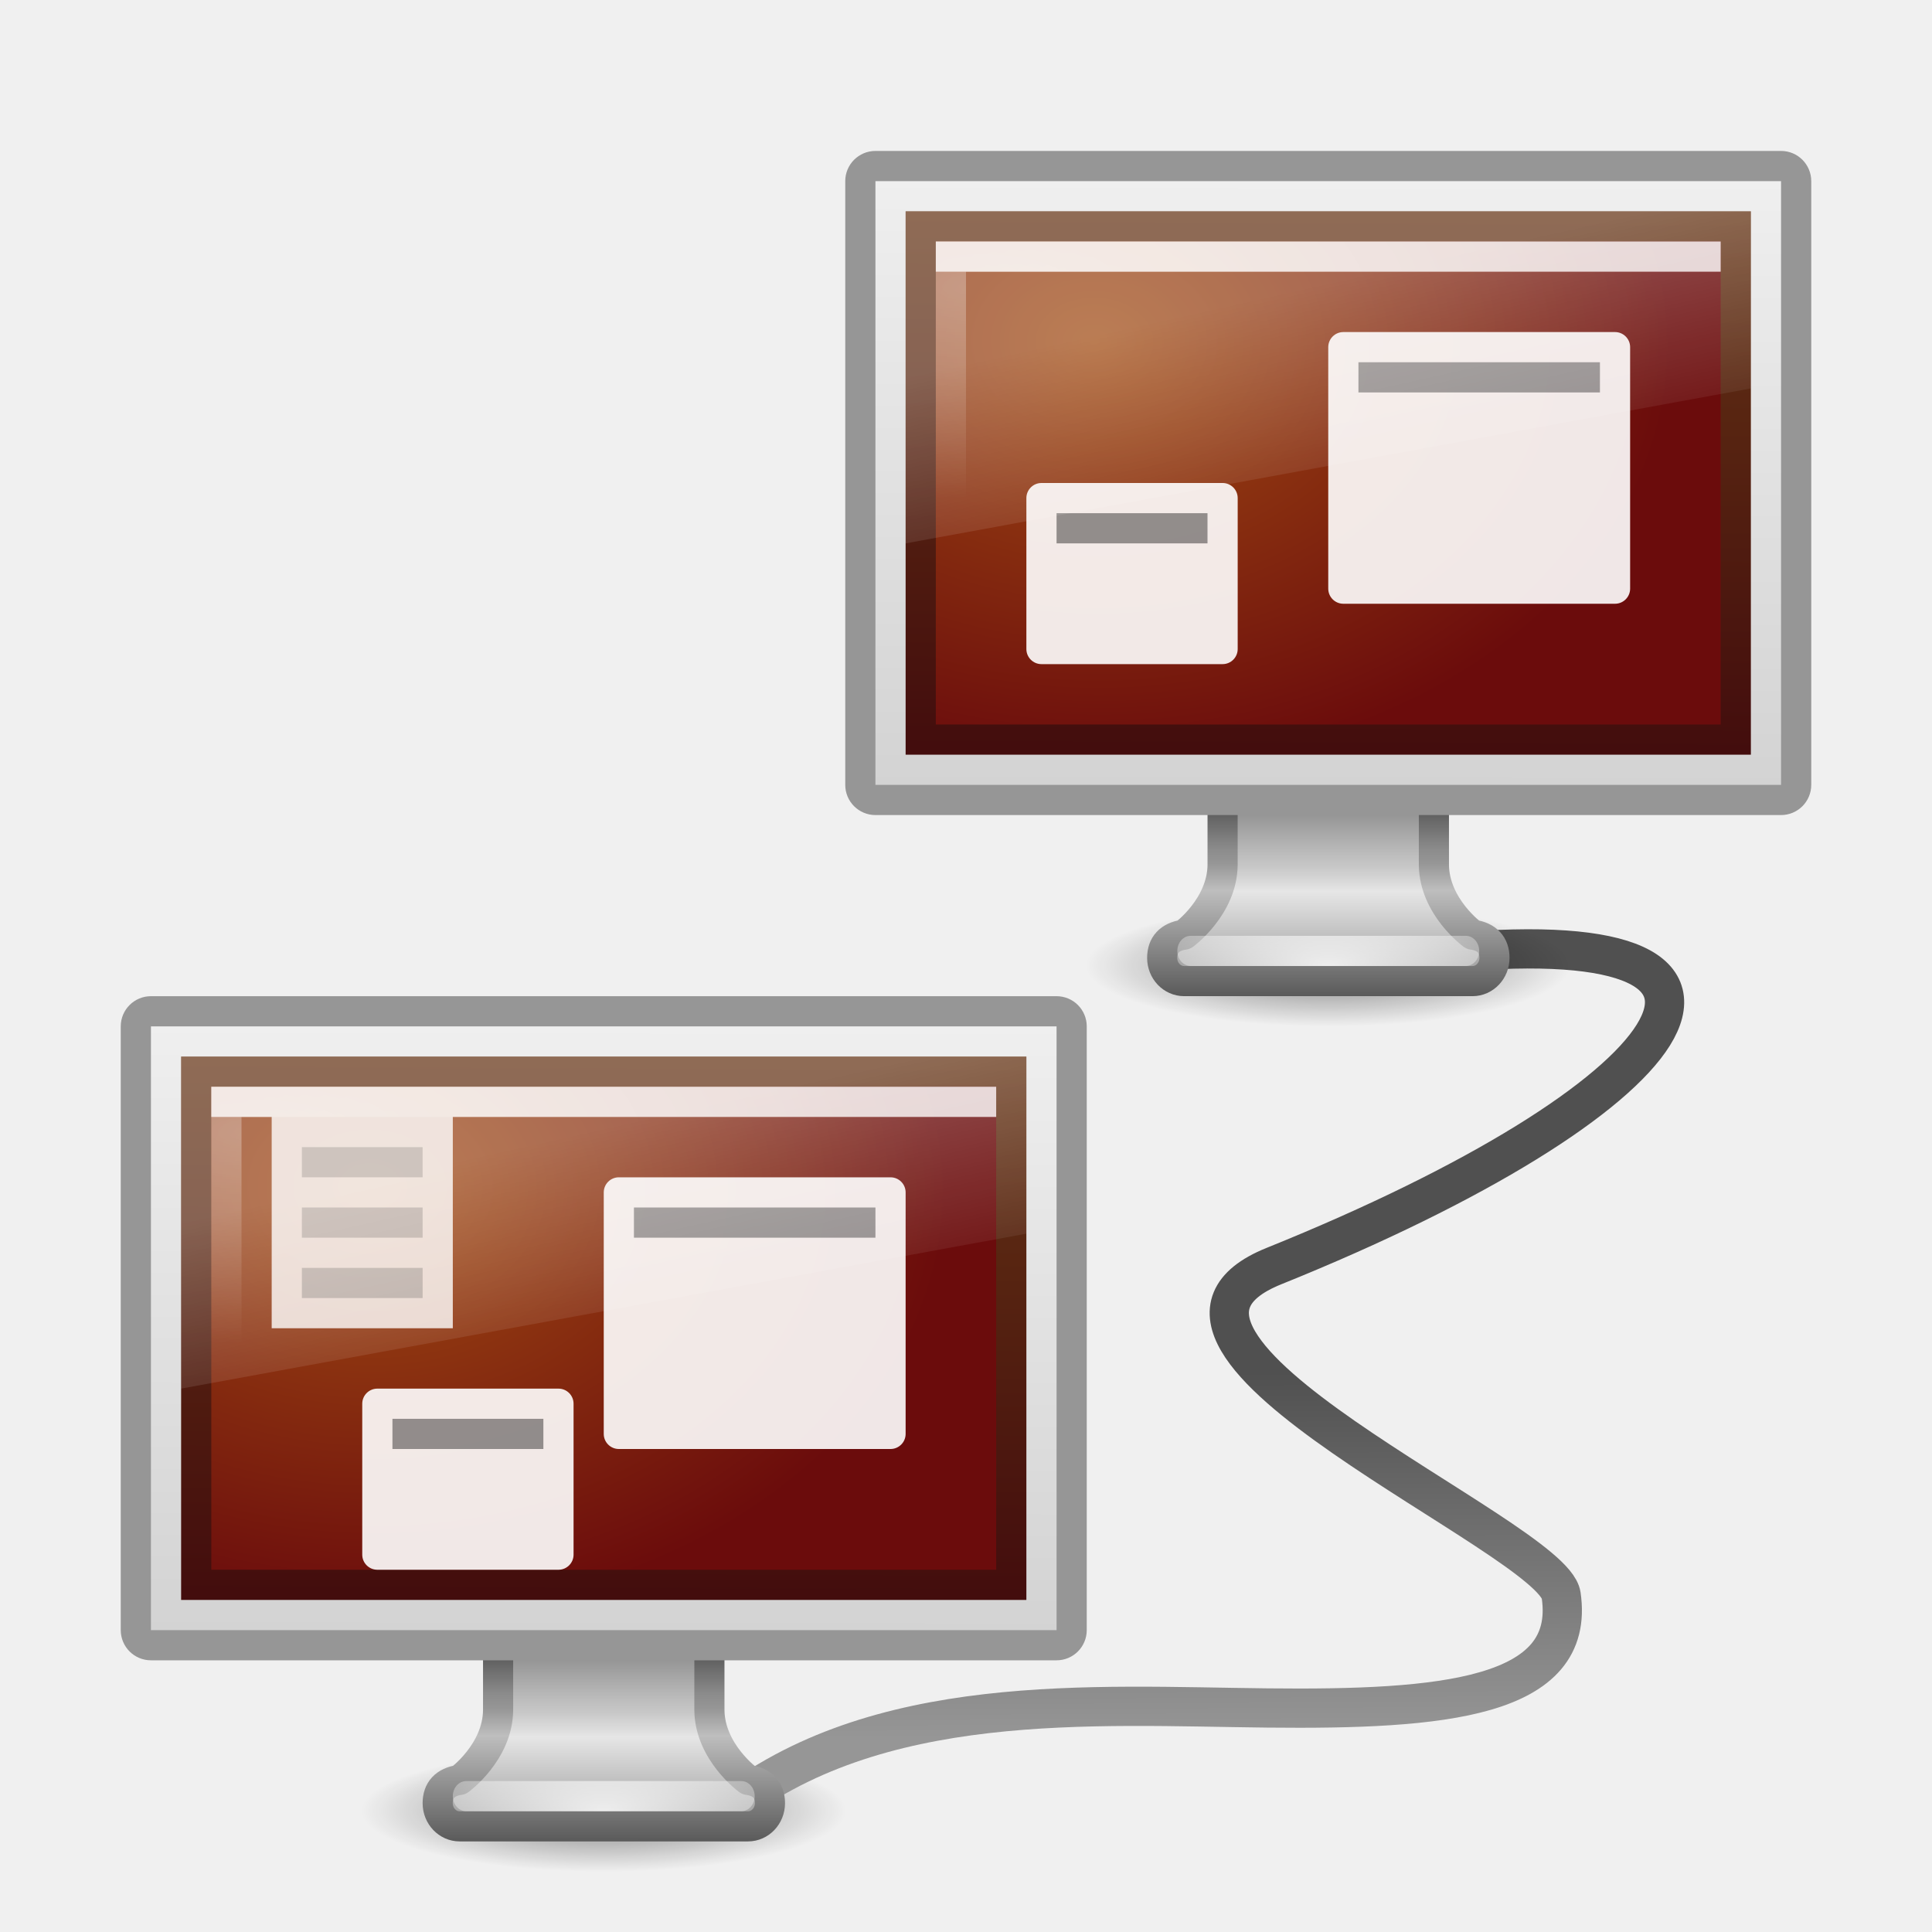
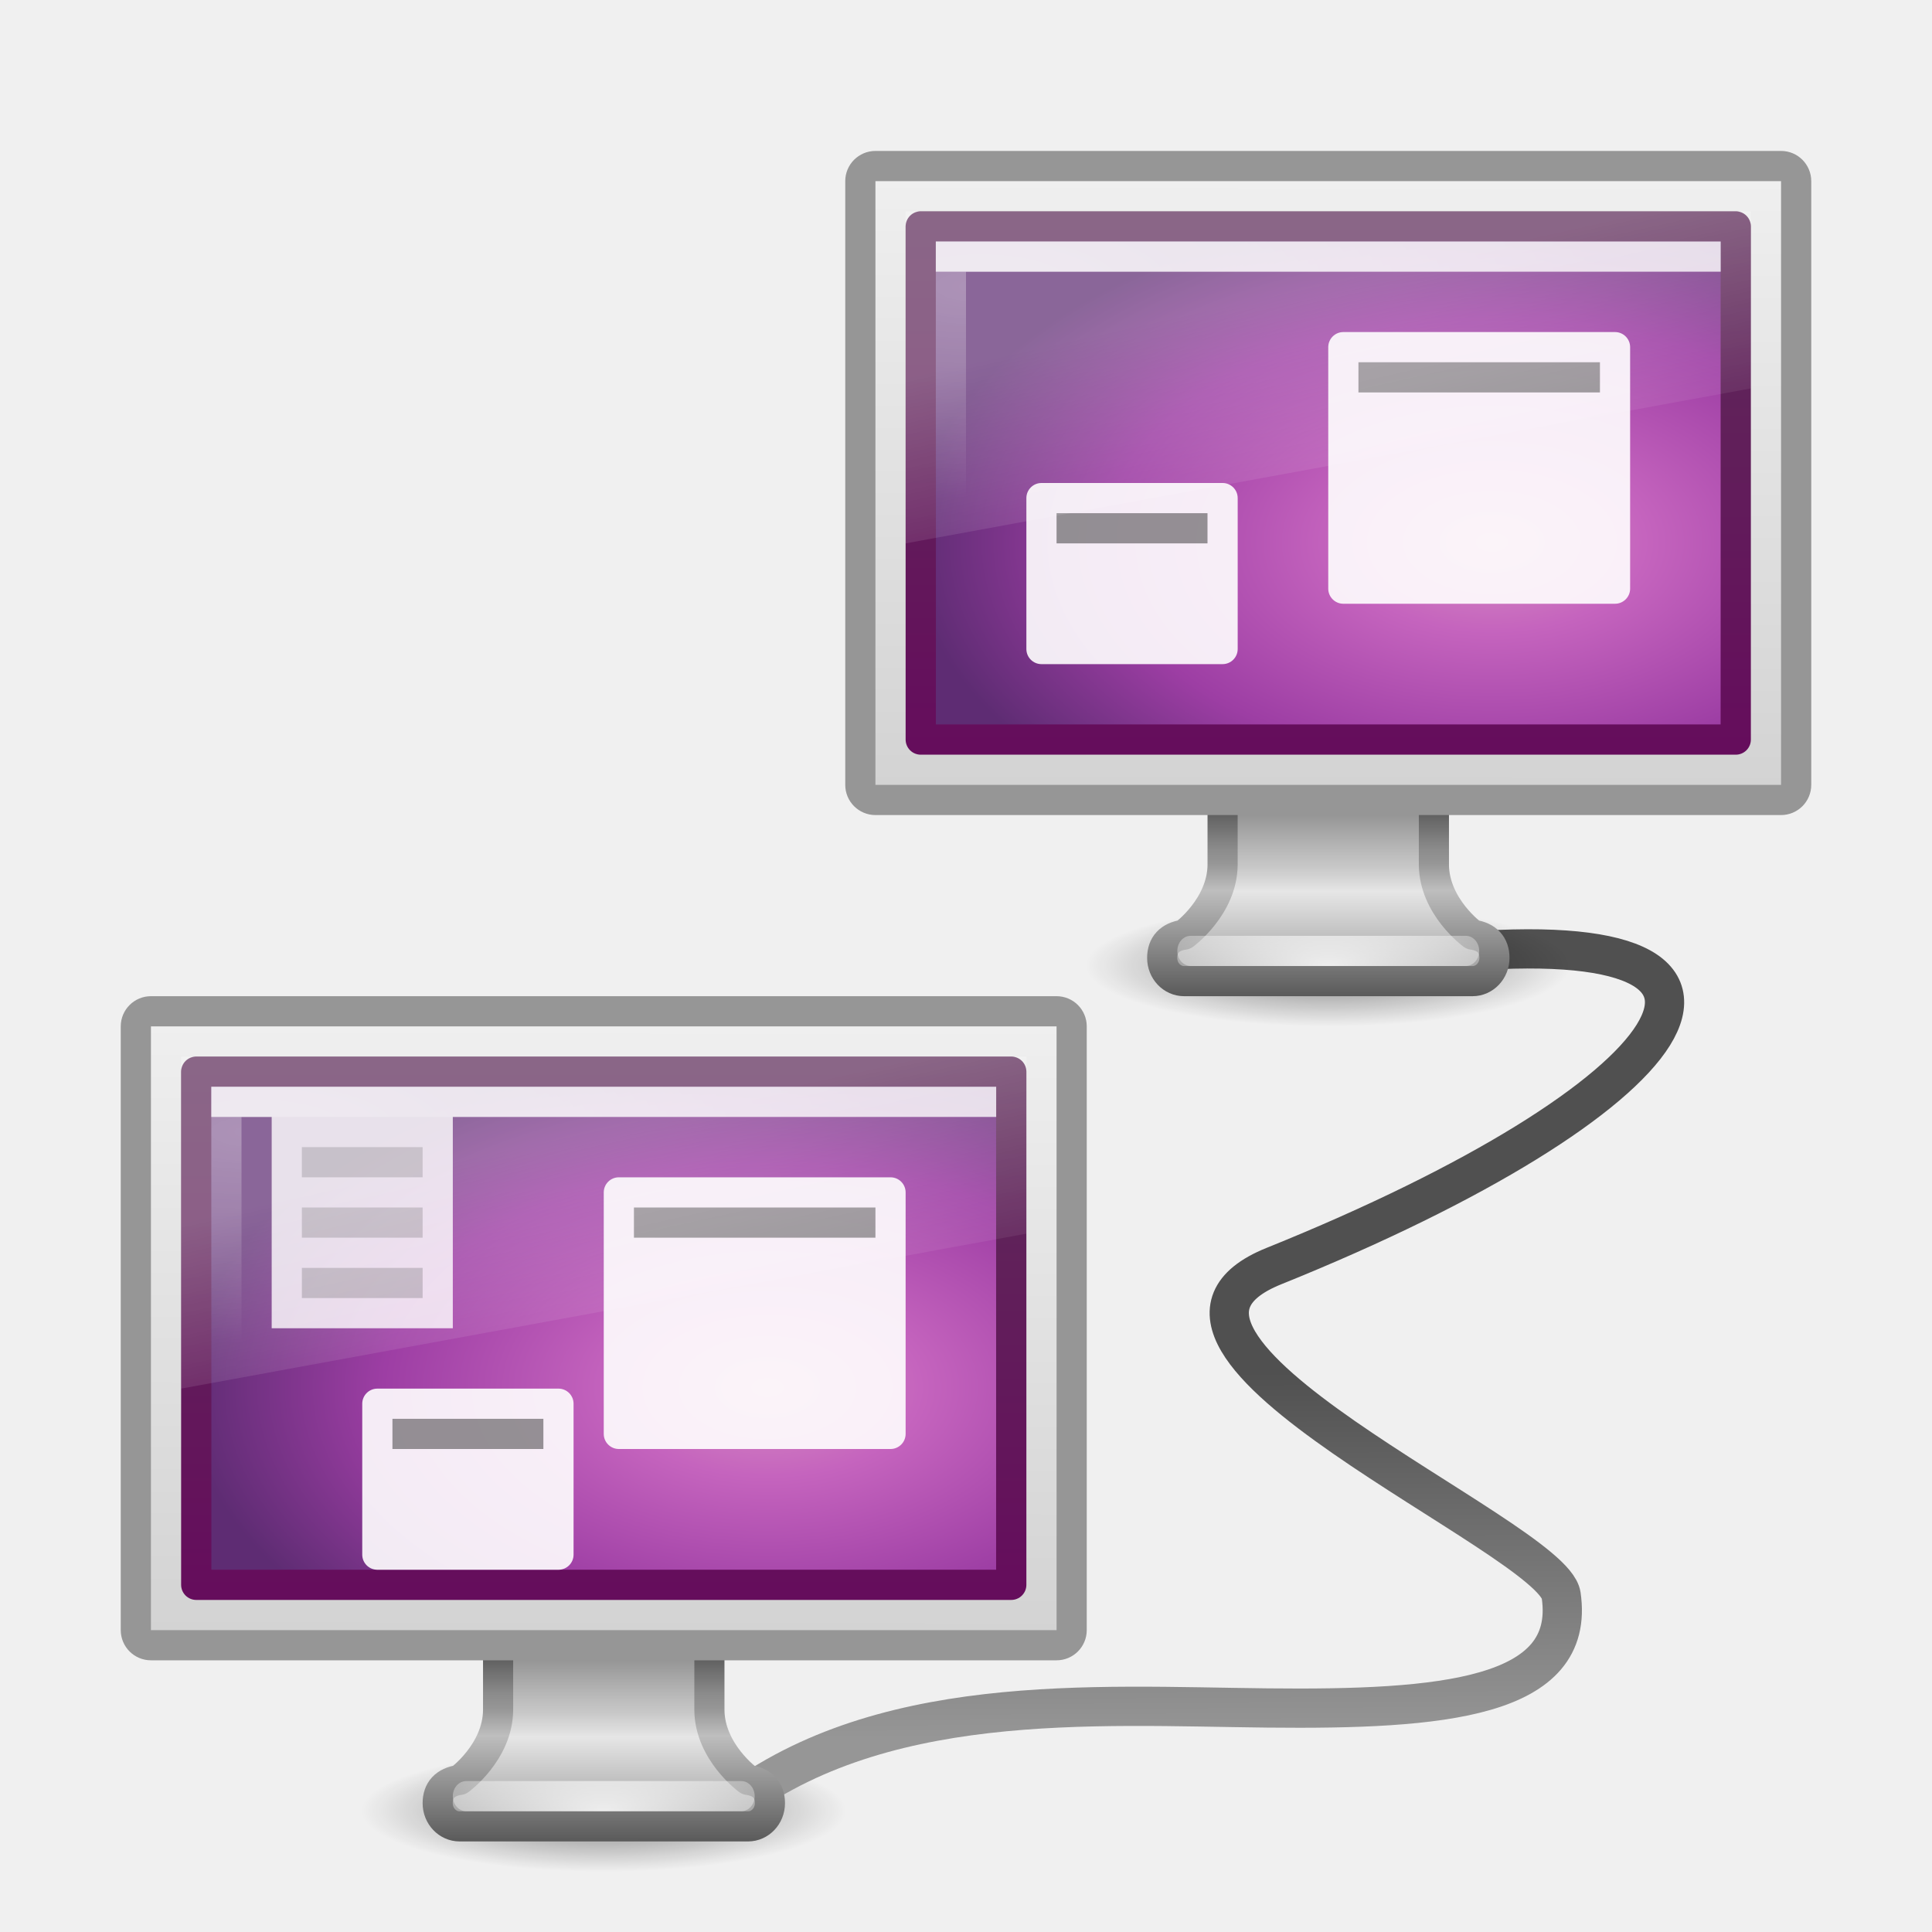
<svg xmlns="http://www.w3.org/2000/svg" xmlns:xlink="http://www.w3.org/1999/xlink" version="1.1" width="64" height="64" id="svg7324">
  <defs id="defs7326">
    <linearGradient id="linearGradient3696">
      <stop id="stop3698" style="stop-color:#969696;stop-opacity:1" offset="0" />
      <stop id="stop3700" style="stop-color:#505050;stop-opacity:1" offset="1" />
    </linearGradient>
    <linearGradient id="linearGradient4922">
      <stop id="stop4924" style="stop-color:#787878;stop-opacity:1" offset="0" />
      <stop id="stop4926" style="stop-color:#bebebe;stop-opacity:1" offset="0.336" />
      <stop id="stop4928" style="stop-color:#c8c8c8;stop-opacity:1" offset="0.392" />
      <stop id="stop4930" style="stop-color:#e6e6e6;stop-opacity:1" offset="0.505" />
      <stop id="stop4932" style="stop-color:#8c8c8c;stop-opacity:1" offset="1" />
    </linearGradient>
    <linearGradient id="linearGradient4910">
      <stop id="stop4912" style="stop-color:#3c3c3c;stop-opacity:1" offset="0" />
      <stop id="stop4914" style="stop-color:#8c8c8c;stop-opacity:1" offset="0.306" />
      <stop id="stop4916" style="stop-color:#969696;stop-opacity:1" offset="0.371" />
      <stop id="stop4918" style="stop-color:#bebebe;stop-opacity:1" offset="0.499" />
      <stop id="stop4920" style="stop-color:#5a5a5a;stop-opacity:1" offset="1" />
    </linearGradient>
    <linearGradient id="linearGradient6602">
      <stop id="stop6604" style="stop-color:white;stop-opacity:1" offset="0" />
      <stop id="stop6606" style="stop-color:white;stop-opacity:0" offset="1" />
    </linearGradient>
    <linearGradient id="linearGradient6592">
      <stop id="stop6594" style="stop-color:white;stop-opacity:0.275" offset="0" />
      <stop id="stop6596" style="stop-color:white;stop-opacity:0" offset="1" />
    </linearGradient>
    <linearGradient id="linearGradient6560">
      <stop id="stop6562" style="stop-color:#a14c13;stop-opacity:1" offset="0" />
      <stop id="stop6564" style="stop-color:#6b0c0c;stop-opacity:1" offset="1" />
    </linearGradient>
    <linearGradient id="linearGradient6568">
      <stop id="stop6570" style="stop-color:#430d0d;stop-opacity:1" offset="0" />
      <stop id="stop6572" style="stop-color:#643314;stop-opacity:1" offset="1" />
    </linearGradient>
    <linearGradient id="linearGradient6544">
      <stop id="stop6546" style="stop-color:#f0f0f0;stop-opacity:1" offset="0" />
      <stop id="stop6548" style="stop-color:#d2d2d2;stop-opacity:1" offset="1" />
    </linearGradient>
    <linearGradient id="linearGradient10691">
      <stop id="stop10693" style="stop-color:black;stop-opacity:1" offset="0" />
      <stop id="stop10695" style="stop-color:black;stop-opacity:0" offset="1" />
    </linearGradient>
-     <linearGradient x1="12.938" y1="8.438" x2="15.25" y2="19.812" id="linearGradient3788" xlink:href="#linearGradient6592" gradientUnits="userSpaceOnUse" gradientTransform="matrix(0.6666667,0,0,0.7333332,4,16.8)" />
-     <radialGradient cx="5.969" cy="-0.646" r="20" fx="5.969" fy="-0.646" id="radialGradient3796" xlink:href="#linearGradient6602" gradientUnits="userSpaceOnUse" gradientTransform="matrix(1.014969,-0.00526693,0.00175944,0.3509526,2.384527,21.74447)" />
-     <radialGradient cx="12.244" cy="4.863" r="21" fx="12.244" fy="4.863" id="radialGradient3799" xlink:href="#linearGradient6560" gradientUnits="userSpaceOnUse" gradientTransform="matrix(0.910776,0.01213745,-0.00848002,0.6784822,1.147858,19.86376)" />
-     <linearGradient x1="24.875" y1="29" x2="25" y2="3" id="linearGradient3801" xlink:href="#linearGradient6568" gradientUnits="userSpaceOnUse" gradientTransform="matrix(0.6585365,0,0,0.6799998,4.195125,17.12)" />
-     <linearGradient x1="20.147" y1="-0" x2="20.104" y2="31.983" id="linearGradient3804" xlink:href="#linearGradient6544" gradientUnits="userSpaceOnUse" gradientTransform="matrix(0.6606488,0,0,0.6781293,4.144247,17.1501)" />
-     <radialGradient cx="24" cy="38.641" r="8" fx="24" fy="38.641" id="radialGradient3807" xlink:href="#linearGradient6602" gradientUnits="userSpaceOnUse" gradientTransform="matrix(1.142901,-3.1440305e-8,0,0.4381497,-7.429627,27.0694)" />
-     <linearGradient x1="321.578" y1="86.05" x2="321.578" y2="95.149" id="linearGradient3810" xlink:href="#linearGradient4922" gradientUnits="userSpaceOnUse" gradientTransform="matrix(0.6450273,0,0,0.7693417,-186.4267,-28.20192)" />
-     <linearGradient x1="22.452" y1="30.05" x2="22.452" y2="39.15" id="linearGradient3812" xlink:href="#linearGradient4910" gradientUnits="userSpaceOnUse" gradientTransform="matrix(0.647352,0,0,0.7692311,4.465743,14.8849)" />
-     <radialGradient cx="6.703" cy="73.616" r="7.228" fx="6.703" fy="73.616" id="radialGradient3853" xlink:href="#linearGradient10691" gradientUnits="userSpaceOnUse" gradientTransform="matrix(1.109771,0,0,0.278775,12.56152,23.46268)" />
-     <linearGradient x1="46.224" y1="41.508" x2="46.164" y2="29.439" id="linearGradient3702" xlink:href="#linearGradient3696" gradientUnits="userSpaceOnUse" />
-     <radialGradient cx="6.703" cy="73.616" r="7.228" fx="6.703" fy="73.616" id="radialGradient2938" xlink:href="#linearGradient10691" gradientUnits="userSpaceOnUse" gradientTransform="matrix(1.109771,0,0,0.278775,36.56152,-4.537319)" />
-     <linearGradient x1="321.578" y1="86.05" x2="321.578" y2="95.149" id="linearGradient2940" xlink:href="#linearGradient4922" gradientUnits="userSpaceOnUse" gradientTransform="matrix(0.6450273,0,0,0.7693417,-162.4267,-56.20192)" />
-     <linearGradient x1="22.452" y1="30.05" x2="22.452" y2="39.15" id="linearGradient2942" xlink:href="#linearGradient4910" gradientUnits="userSpaceOnUse" gradientTransform="matrix(0.647352,0,0,0.7692311,28.46574,-13.1151)" />
-     <radialGradient cx="24" cy="38.641" r="8" fx="24" fy="38.641" id="radialGradient2944" xlink:href="#linearGradient6602" gradientUnits="userSpaceOnUse" gradientTransform="matrix(1.142901,-3.1440305e-8,0,0.4381497,16.57037,-0.930602)" />
-     <linearGradient x1="20.147" y1="-0" x2="20.104" y2="31.983" id="linearGradient2946" xlink:href="#linearGradient6544" gradientUnits="userSpaceOnUse" gradientTransform="matrix(0.6606488,0,0,0.6781293,28.14425,-10.8499)" />
-     <radialGradient cx="12.244" cy="4.863" r="21" fx="12.244" fy="4.863" id="radialGradient2948" xlink:href="#linearGradient6560" gradientUnits="userSpaceOnUse" gradientTransform="matrix(0.910776,0.01213745,-0.00848002,0.6784822,25.14786,-8.13624)" />
-     <linearGradient x1="24.875" y1="29" x2="25" y2="3" id="linearGradient2950" xlink:href="#linearGradient6568" gradientUnits="userSpaceOnUse" gradientTransform="matrix(0.6585365,0,0,0.6799998,28.19513,-10.88)" />
-     <radialGradient cx="5.969" cy="-0.646" r="20" fx="5.969" fy="-0.646" id="radialGradient2952" xlink:href="#linearGradient6602" gradientUnits="userSpaceOnUse" gradientTransform="matrix(1.014969,-0.00526693,0.00175944,0.3509526,26.38453,-6.255535)" />
-     <linearGradient x1="12.938" y1="8.438" x2="15.25" y2="19.812" id="linearGradient2954" xlink:href="#linearGradient6592" gradientUnits="userSpaceOnUse" gradientTransform="matrix(0.6666667,0,0,0.7333332,28,-11.2)" />
+     <linearGradient id="linearGradient3332-412-419-652-471">
+       <stop id="stop2759" style="stop-color:#650d5c;stop-opacity:1" offset="0" />
+       <stop id="stop2761" style="stop-color:#5e2c59;stop-opacity:1;" offset="1" />
+     </linearGradient>
+     <linearGradient id="linearGradient3242-593-605-251-305">
+       <stop id="stop2749" style="stop-color:#d78ec1;stop-opacity:1" offset="0" />
+       <stop id="stop2751" style="stop-color:#c564be;stop-opacity:1" offset="0.262" />
+       <stop id="stop2753" style="stop-color:#9d3ea4;stop-opacity:1" offset="0.661" />
+       <stop id="stop2755" style="stop-color:#5e2c73;stop-opacity:1" offset="1" />
+     </linearGradient>
+     <linearGradient gradientTransform="translate(-295.9789,-40)" gradientUnits="userSpaceOnUse" xlink:href="#linearGradient6602" id="linearGradient5844" y2="89.75" x2="320.5" y1="79.188" x1="317" />
+     <linearGradient gradientTransform="translate(-295.9789,-40)" gradientUnits="userSpaceOnUse" xlink:href="#linearGradient6602" id="linearGradient5842" y2="89.75" x2="320.5" y1="79.188" x1="317" />
+     <linearGradient gradientTransform="translate(-295.9789,-40)" gradientUnits="userSpaceOnUse" xlink:href="#linearGradient6602" id="linearGradient5840" y2="89.75" x2="320.5" y1="79.188" x1="317" />
+     <linearGradient gradientTransform="translate(-295.9789,-40)" gradientUnits="userSpaceOnUse" xlink:href="#linearGradient6602" id="linearGradient5838" y2="89.75" x2="320.5" y1="79.188" x1="317" />
+     <linearGradient gradientTransform="translate(-295.9789,-40)" gradientUnits="userSpaceOnUse" xlink:href="#linearGradient6602" id="linearGradient5836" y2="89.75" x2="320.5" y1="79.188" x1="317" />
+     <linearGradient gradientTransform="translate(-295.9789,-40)" gradientUnits="userSpaceOnUse" xlink:href="#linearGradient6602" id="linearGradient5834" y2="89.75" x2="320.5" y1="79.188" x1="317" />
+     <linearGradient gradientTransform="translate(-295.9789,-40)" gradientUnits="userSpaceOnUse" xlink:href="#linearGradient6602" id="linearGradient5832" y2="89.75" x2="320.5" y1="79.188" x1="317" />
+     <linearGradient gradientTransform="translate(-295.9789,-40)" gradientUnits="userSpaceOnUse" xlink:href="#linearGradient6602" id="linearGradient5830" y2="89.75" x2="320.5" y1="79.188" x1="317" />
+     <linearGradient gradientTransform="translate(-295.9789,-40)" gradientUnits="userSpaceOnUse" xlink:href="#linearGradient6602" id="linearGradient5828" y2="89.75" x2="320.5" y1="79.188" x1="317" />
+     <linearGradient gradientTransform="translate(-295.9789,-40)" gradientUnits="userSpaceOnUse" xlink:href="#linearGradient6602" id="linearGradient5826" y2="89.75" x2="320.5" y1="79.188" x1="317" />
+     <linearGradient gradientTransform="translate(-295.9789,-40)" gradientUnits="userSpaceOnUse" xlink:href="#linearGradient6602" id="linearGradient5824" y2="89.75" x2="320.5" y1="79.188" x1="317" />
+     <linearGradient gradientTransform="translate(-295.9789,-40)" gradientUnits="userSpaceOnUse" xlink:href="#linearGradient6602" id="linearGradient5822" y2="89.75" x2="320.5" y1="79.188" x1="317" />
+     <linearGradient gradientTransform="translate(-295.9789,-40)" gradientUnits="userSpaceOnUse" xlink:href="#linearGradient6602" id="linearGradient5820" y2="89.75" x2="320.5" y1="79.188" x1="317" />
+     <linearGradient gradientTransform="translate(-295.9789,-40)" gradientUnits="userSpaceOnUse" xlink:href="#linearGradient6602" id="linearGradient5818" y2="89.75" x2="320.5" y1="79.188" x1="317" />
+     <linearGradient gradientTransform="translate(-295.9789,-40)" gradientUnits="userSpaceOnUse" xlink:href="#linearGradient6602" id="linearGradient5816" y2="89.75" x2="320.5" y1="79.188" x1="317" />
+     <linearGradient gradientTransform="translate(-295.9789,-40)" gradientUnits="userSpaceOnUse" xlink:href="#linearGradient6602" id="linearGradient5814" y2="89.75" x2="320.5" y1="79.188" x1="317" />
+     <linearGradient gradientTransform="translate(-295.9789,-40)" gradientUnits="userSpaceOnUse" xlink:href="#linearGradient6602" id="linearGradient5812" y2="89.75" x2="320.5" y1="79.188" x1="317" />
+     <linearGradient gradientTransform="translate(-295.9789,-40)" gradientUnits="userSpaceOnUse" xlink:href="#linearGradient6602" id="linearGradient5810" y2="89.75" x2="320.5" y1="79.188" x1="317" />
+     <linearGradient gradientTransform="translate(-295.9789,-40)" gradientUnits="userSpaceOnUse" xlink:href="#linearGradient6602" id="linearGradient5808" y2="89.75" x2="320.5" y1="79.188" x1="317" />
+     <linearGradient gradientTransform="translate(-295.9789,-40)" gradientUnits="userSpaceOnUse" xlink:href="#linearGradient6602" id="linearGradient5806" y2="89.75" x2="320.5" y1="79.188" x1="317" />
+     <linearGradient gradientTransform="translate(-295.9789,-40)" gradientUnits="userSpaceOnUse" xlink:href="#linearGradient6602" id="linearGradient5804" y2="89.75" x2="320.5" y1="79.188" x1="317" />
+     <linearGradient gradientTransform="translate(-295.9789,-40)" gradientUnits="userSpaceOnUse" xlink:href="#linearGradient6602" id="linearGradient5802" y2="89.75" x2="320.5" y1="79.188" x1="317" />
+     <linearGradient gradientTransform="translate(-295.9789,-40)" gradientUnits="userSpaceOnUse" xlink:href="#linearGradient6602" id="linearGradient5800" y2="89.75" x2="320.5" y1="79.188" x1="317" />
+     <linearGradient gradientTransform="translate(-295.9789,-40)" gradientUnits="userSpaceOnUse" xlink:href="#linearGradient6602" id="linearGradient5798" y2="89.75" x2="320.5" y1="79.188" x1="317" />
+     <linearGradient gradientTransform="translate(-295.9789,-40)" gradientUnits="userSpaceOnUse" xlink:href="#linearGradient6602" id="linearGradient5796" y2="89.75" x2="320.5" y1="79.188" x1="317" />
+     <linearGradient gradientTransform="translate(-295.9789,-40)" gradientUnits="userSpaceOnUse" xlink:href="#linearGradient6602" id="linearGradient5794" y2="89.75" x2="320.5" y1="79.188" x1="317" />
+     <linearGradient gradientTransform="translate(-295.9789,-40)" gradientUnits="userSpaceOnUse" xlink:href="#linearGradient6602" id="linearGradient5792" y2="89.75" x2="320.5" y1="79.188" x1="317" />
+     <linearGradient gradientTransform="translate(-295.9789,-40)" gradientUnits="userSpaceOnUse" xlink:href="#linearGradient6602" id="linearGradient5790" y2="89.75" x2="320.5" y1="79.188" x1="317" />
+     <linearGradient gradientTransform="translate(-295.9789,-40)" gradientUnits="userSpaceOnUse" xlink:href="#linearGradient6602" id="linearGradient5788" y2="89.75" x2="320.5" y1="79.188" x1="317" />
+     <linearGradient gradientTransform="translate(-295.9789,-40)" gradientUnits="userSpaceOnUse" xlink:href="#linearGradient6602" id="linearGradient5786" y2="89.75" x2="320.5" y1="79.188" x1="317" />
+     <linearGradient gradientTransform="translate(-295.9789,-40)" gradientUnits="userSpaceOnUse" xlink:href="#linearGradient6602" id="linearGradient5784" y2="89.75" x2="320.5" y1="79.188" x1="317" />
+     <linearGradient gradientTransform="translate(-295.9789,-40)" gradientUnits="userSpaceOnUse" xlink:href="#linearGradient6602" id="linearGradient5782" y2="89.75" x2="320.5" y1="79.188" x1="317" />
+     <linearGradient gradientTransform="translate(-295.9789,-40)" gradientUnits="userSpaceOnUse" xlink:href="#linearGradient6602" id="linearGradient5780" y2="89.75" x2="320.5" y1="79.188" x1="317" />
+     <linearGradient gradientTransform="translate(-295.9789,-40)" gradientUnits="userSpaceOnUse" xlink:href="#linearGradient6602" id="linearGradient5778" y2="89.75" x2="320.5" y1="79.188" x1="317" />
+     <linearGradient gradientTransform="translate(-295.9789,-40)" gradientUnits="userSpaceOnUse" xlink:href="#linearGradient6602" id="linearGradient5776" y2="89.75" x2="320.5" y1="79.188" x1="317" />
+     <linearGradient gradientTransform="translate(-295.9789,-40)" gradientUnits="userSpaceOnUse" xlink:href="#linearGradient6602" id="linearGradient5774" y2="89.75" x2="320.5" y1="79.188" x1="317" />
+     <linearGradient gradientTransform="translate(-295.9789,-40)" gradientUnits="userSpaceOnUse" xlink:href="#linearGradient6602" id="linearGradient5772" y2="89.75" x2="320.5" y1="79.188" x1="317" />
+     <linearGradient gradientTransform="translate(-295.9789,-40)" gradientUnits="userSpaceOnUse" xlink:href="#linearGradient6602" id="linearGradient5770" y2="89.75" x2="320.5" y1="79.188" x1="317" />
+     <linearGradient gradientTransform="translate(-295.9789,-40)" gradientUnits="userSpaceOnUse" xlink:href="#linearGradient6602" id="linearGradient5768" y2="89.75" x2="320.5" y1="79.188" x1="317" />
+     <linearGradient gradientTransform="translate(-295.9789,-40)" gradientUnits="userSpaceOnUse" xlink:href="#linearGradient6602" id="linearGradient5766" y2="89.75" x2="320.5" y1="79.188" x1="317" />
+     <linearGradient gradientTransform="translate(-295.9789,-40)" gradientUnits="userSpaceOnUse" xlink:href="#linearGradient6602" id="linearGradient5764" y2="89.75" x2="320.5" y1="79.188" x1="317" />
+     <linearGradient gradientTransform="translate(-295.9789,-40)" gradientUnits="userSpaceOnUse" xlink:href="#linearGradient6602" id="linearGradient5762" y2="89.75" x2="320.5" y1="79.188" x1="317" />
+     <linearGradient gradientTransform="translate(-295.9789,-40)" gradientUnits="userSpaceOnUse" xlink:href="#linearGradient6602" id="linearGradient5760" y2="89.75" x2="320.5" y1="79.188" x1="317" />
+     <linearGradient gradientTransform="translate(-295.9789,-40)" gradientUnits="userSpaceOnUse" xlink:href="#linearGradient6602" id="linearGradient5758" y2="89.75" x2="320.5" y1="79.188" x1="317" />
+     <linearGradient gradientTransform="translate(-295.9789,-40)" gradientUnits="userSpaceOnUse" xlink:href="#linearGradient6602" id="linearGradient5756" y2="89.75" x2="320.5" y1="79.188" x1="317" />
+     <linearGradient gradientTransform="translate(-295.9789,-40)" gradientUnits="userSpaceOnUse" xlink:href="#linearGradient6602" id="linearGradient5754" y2="89.75" x2="320.5" y1="79.188" x1="317" />
+     <linearGradient gradientTransform="translate(-295.9789,-40)" gradientUnits="userSpaceOnUse" xlink:href="#linearGradient6602" id="linearGradient5752" y2="89.75" x2="320.5" y1="79.188" x1="317" />
+     <linearGradient gradientTransform="translate(-295.9789,-40)" gradientUnits="userSpaceOnUse" xlink:href="#linearGradient6602" id="linearGradient5750" y2="89.75" x2="320.5" y1="79.188" x1="317" />
+     <linearGradient gradientTransform="translate(-295.9789,-40)" gradientUnits="userSpaceOnUse" xlink:href="#linearGradient6602" id="linearGradient5748" y2="89.75" x2="320.5" y1="79.188" x1="317" />
+     <linearGradient gradientTransform="translate(-295.9789,-40)" gradientUnits="userSpaceOnUse" xlink:href="#linearGradient6602" id="linearGradient5746" y2="89.75" x2="320.5" y1="79.188" x1="317" />
+     <linearGradient gradientTransform="translate(-295.9789,-40)" gradientUnits="userSpaceOnUse" xlink:href="#linearGradient6602" id="linearGradient5744" y2="89.75" x2="320.5" y1="79.188" x1="317" />
+     <linearGradient gradientTransform="translate(-295.9789,-40)" gradientUnits="userSpaceOnUse" xlink:href="#linearGradient6602" id="linearGradient5742" y2="89.75" x2="320.5" y1="79.188" x1="317" />
+     <linearGradient gradientTransform="translate(-295.9789,-40)" gradientUnits="userSpaceOnUse" xlink:href="#linearGradient6602" id="linearGradient5740" y2="89.75" x2="320.5" y1="79.188" x1="317" />
+     <linearGradient gradientTransform="translate(-295.9789,-40)" gradientUnits="userSpaceOnUse" xlink:href="#linearGradient6602" id="linearGradient5738" y2="89.75" x2="320.5" y1="79.188" x1="317" />
+     <linearGradient gradientTransform="translate(-295.9789,-40)" gradientUnits="userSpaceOnUse" xlink:href="#linearGradient6602" id="linearGradient5736" y2="89.75" x2="320.5" y1="79.188" x1="317" />
+     <linearGradient gradientTransform="translate(-295.9789,-40)" gradientUnits="userSpaceOnUse" xlink:href="#linearGradient6602" id="linearGradient5734" y2="89.75" x2="320.5" y1="79.188" x1="317" />
+     <linearGradient gradientTransform="translate(-295.9789,-40)" gradientUnits="userSpaceOnUse" xlink:href="#linearGradient6602" id="linearGradient5732" y2="89.75" x2="320.5" y1="79.188" x1="317" />
+     <linearGradient id="linearGradient4574">
+       <stop offset="0" style="stop-color:#282828;stop-opacity:1" id="stop4576" />
+       <stop offset="1" style="stop-color:#5a5c58;stop-opacity:1" id="stop4578" />
+     </linearGradient>
+     <linearGradient id="linearGradient7255">
+       <stop offset="0" style="stop-color:white;stop-opacity:1" id="stop7257" />
+       <stop offset="1" style="stop-color:#e6e6e6;stop-opacity:1" id="stop7259" />
+     </linearGradient>
+     <linearGradient id="linearGradient6620">
+       <stop offset="0" style="stop-color:#787878;stop-opacity:1" id="stop6622" />
+       <stop offset="0.35" style="stop-color:#bebebe;stop-opacity:1" id="stop6624" />
+       <stop offset="0.583" style="stop-color:#c8c8c8;stop-opacity:1" id="stop6626" />
+       <stop offset="0.723" style="stop-color:#e6e6e6;stop-opacity:1" id="stop6628" />
+       <stop offset="1" style="stop-color:#8c8c8c;stop-opacity:1" id="stop6630" />
+     </linearGradient>
+     <linearGradient id="linearGradient6927">
+       <stop offset="0" style="stop-color:#505050;stop-opacity:1" id="stop6929" />
+       <stop offset="0.35" style="stop-color:#a0a0a0;stop-opacity:1" id="stop6931" />
+       <stop offset="0.583" style="stop-color:#aaa;stop-opacity:1" id="stop6933" />
+       <stop offset="0.723" style="stop-color:#bebebe;stop-opacity:1" id="stop6935" />
+       <stop offset="1" style="stop-color:#6e6e6e;stop-opacity:1" id="stop6937" />
+     </linearGradient>
+     <radialGradient xlink:href="#linearGradient6602" id="radialGradient2904" gradientUnits="userSpaceOnUse" gradientTransform="matrix(1.583349,-8.07592e-3,2.74473e-3,0.5381259,-70.54134,19.49704)" cx="5.969" cy="-0.646" fx="5.969" fy="-0.646" r="20" />
+     <linearGradient xlink:href="#linearGradient6592" id="linearGradient2907" gradientUnits="userSpaceOnUse" gradientTransform="translate(-67.06124,13.08884)" x1="12.938" y1="8.438" x2="15.25" y2="19.812" />
+     <linearGradient xlink:href="#linearGradient4574" id="linearGradient2968" gradientUnits="userSpaceOnUse" gradientTransform="matrix(0.9167044,0,0,0.8153692,-336.3855,-17.84878)" x1="316.865" y1="85.62" x2="319.387" y2="93.916" />
+     <linearGradient xlink:href="#linearGradient7255" id="linearGradient2972" gradientUnits="userSpaceOnUse" gradientTransform="matrix(0.1875752,0,0,0.1585269,-70.35238,-5.989638)" x1="145.437" y1="372.668" x2="145.437" y2="416.829" />
+     <radialGradient xlink:href="#linearGradient10691" id="radialGradient2975" gradientUnits="userSpaceOnUse" gradientTransform="matrix(3.458572,-4.76972e-6,3.9259215e-7,0.2766858,-66.24308,38.72057)" cx="6.703" cy="73.616" fx="6.703" fy="73.616" r="7.228" />
+     <radialGradient xlink:href="#linearGradient3242-593-605-251-305" id="radialGradient2978" gradientUnits="userSpaceOnUse" gradientTransform="matrix(-1.0898866e-8,-0.4867203,0.8369736,0,27.15421,58.91991)" cx="26.617" cy="-2.064" fx="26.617" fy="-2.064" r="23" />
+     <linearGradient xlink:href="#linearGradient3332-412-419-652-471" id="linearGradient2980" gradientUnits="userSpaceOnUse" gradientTransform="matrix(0.573748,0,0,0.4126444,6.214196,34.14071)" x1="10.014" y1="44.96" x2="10.014" y2="2.876" />
+     <radialGradient xlink:href="#linearGradient6602" id="radialGradient2983" gradientUnits="userSpaceOnUse" gradientTransform="matrix(1,0,0,0.652174,-67.06124,18.65406)" cx="1" cy="5.564" fx="1" fy="5.564" r="23" />
+     <linearGradient xlink:href="#linearGradient6544" id="linearGradient2986" gradientUnits="userSpaceOnUse" gradientTransform="matrix(1.001629,0,0,1.001049,-67.10061,13.07231)" x1="20.147" y1="-0" x2="20.104" y2="31.983" />
+     <radialGradient xlink:href="#linearGradient6602" id="radialGradient2989" gradientUnits="userSpaceOnUse" gradientTransform="matrix(1.828641,-3.1440363e-8,0,0.4381505,-86.94862,34.15819)" cx="24" cy="38.641" fx="24" fy="38.641" r="8" />
+     <linearGradient xlink:href="#linearGradient6620" id="linearGradient2992" gradientUnits="userSpaceOnUse" gradientTransform="matrix(0.9964089,0,0,1.000144,-361.9432,-42.92388)" x1="320.281" y1="86.913" x2="320.281" y2="93.38" />
+     <linearGradient xlink:href="#linearGradient6927" id="linearGradient2994" gradientUnits="userSpaceOnUse" x1="22.325" y1="30.958" x2="22.301" y2="37.319" gradientTransform="translate(-67.06123,13.08896)" />
+     <radialGradient xlink:href="#linearGradient10691" id="radialGradient2997" gradientUnits="userSpaceOnUse" gradientTransform="matrix(1.936801,0,0,0.4150287,-56.04305,20.53633)" cx="6.703" cy="73.616" fx="6.703" fy="73.616" r="7.228" />
+     <linearGradient xlink:href="#linearGradient6592" id="linearGradient3000" gradientUnits="userSpaceOnUse" gradientTransform="matrix(0.6666667,0,0,0.7333332,4,32.8)" x1="12.938" y1="8.438" x2="15.25" y2="19.812" />
+     <linearGradient xlink:href="#linearGradient6592" id="linearGradient3005" gradientUnits="userSpaceOnUse" gradientTransform="matrix(0.6666667,0,0,0.7333332,28,4.8)" x1="12.938" y1="8.438" x2="15.25" y2="19.812" />
+     <radialGradient xlink:href="#linearGradient6602" id="radialGradient3013" gradientUnits="userSpaceOnUse" gradientTransform="matrix(1.014969,-5.26693e-3,1.75944e-3,0.3509526,26.38453,9.744465)" cx="5.969" cy="-0.646" fx="5.969" fy="-0.646" r="20" />
+     <radialGradient xlink:href="#linearGradient6560" id="radialGradient3016" gradientUnits="userSpaceOnUse" gradientTransform="matrix(0.910776,1.213745e-2,-8.48002e-3,0.6784822,25.14786,7.86376)" cx="12.244" cy="4.863" fx="12.244" fy="4.863" r="21" />
+     <linearGradient xlink:href="#linearGradient6568" id="linearGradient3018" gradientUnits="userSpaceOnUse" gradientTransform="matrix(0.6585365,0,0,0.6799998,28.19513,5.120001)" x1="24.875" y1="29" x2="25" y2="3" />
+     <linearGradient xlink:href="#linearGradient6544" id="linearGradient3021" gradientUnits="userSpaceOnUse" gradientTransform="matrix(0.6606488,0,0,0.6781293,28.14425,5.150103)" x1="20.147" y1="-0" x2="20.104" y2="31.983" />
+     <radialGradient xlink:href="#linearGradient6602" id="radialGradient3024" gradientUnits="userSpaceOnUse" gradientTransform="matrix(1.142901,-3.1440305e-8,0,0.4381497,16.57037,15.0694)" cx="24" cy="38.641" fx="24" fy="38.641" r="8" />
+     <linearGradient xlink:href="#linearGradient4922" id="linearGradient3027" gradientUnits="userSpaceOnUse" gradientTransform="matrix(0.6450273,0,0,0.7693417,-162.4267,-40.20192)" x1="321.578" y1="86.05" x2="321.578" y2="95.149" />
+     <linearGradient xlink:href="#linearGradient4910" id="linearGradient3029" gradientUnits="userSpaceOnUse" gradientTransform="matrix(0.647352,0,0,0.7692311,28.46574,2.884896)" x1="22.452" y1="30.05" x2="22.452" y2="39.15" />
+     <radialGradient xlink:href="#linearGradient10691" id="radialGradient3032" gradientUnits="userSpaceOnUse" gradientTransform="matrix(1.109771,0,0,0.2787749,36.56152,11.46268)" cx="6.703" cy="73.616" fx="6.703" fy="73.616" r="7.228" />
+     <radialGradient xlink:href="#linearGradient6602" id="radialGradient3039" gradientUnits="userSpaceOnUse" gradientTransform="matrix(1.014969,-5.26693e-3,1.75944e-3,0.3509526,2.384527,37.74446)" cx="5.969" cy="-0.646" fx="5.969" fy="-0.646" r="20" />
+     <linearGradient xlink:href="#linearGradient6544" id="linearGradient3047" gradientUnits="userSpaceOnUse" gradientTransform="matrix(0.6606488,0,0,0.6781293,4.144247,33.1501)" x1="20.147" y1="-0" x2="20.104" y2="31.983" />
+     <radialGradient xlink:href="#linearGradient6602" id="radialGradient3050" gradientUnits="userSpaceOnUse" gradientTransform="matrix(1.142901,-3.1440305e-8,0,0.4381497,-7.429627,43.0694)" cx="24" cy="38.641" fx="24" fy="38.641" r="8" />
+     <linearGradient xlink:href="#linearGradient4922" id="linearGradient3053" gradientUnits="userSpaceOnUse" gradientTransform="matrix(0.6450273,0,0,0.7693417,-186.4267,-12.20192)" x1="321.578" y1="86.05" x2="321.578" y2="95.149" />
+     <linearGradient xlink:href="#linearGradient4910" id="linearGradient3055" gradientUnits="userSpaceOnUse" gradientTransform="matrix(0.647352,0,0,0.7692311,4.465743,30.8849)" x1="22.452" y1="30.05" x2="22.452" y2="39.15" />
+     <linearGradient xlink:href="#linearGradient3696" id="linearGradient3058" gradientUnits="userSpaceOnUse" x1="46.224" y1="41.508" x2="46.164" y2="29.439" gradientTransform="translate(0,16)" />
+     <radialGradient xlink:href="#linearGradient10691" id="radialGradient3061" gradientUnits="userSpaceOnUse" gradientTransform="matrix(1.109771,0,0,0.2787749,12.56152,39.46268)" cx="6.703" cy="73.616" fx="6.703" fy="73.616" r="7.228" />
+     <radialGradient xlink:href="#linearGradient3242-593-605-251-305" id="radialGradient3065" gradientUnits="userSpaceOnUse" gradientTransform="matrix(-1.0898866e-8,-0.4867203,0.8369736,0,51.15421,30.91991)" cx="26.617" cy="-2.064" fx="26.617" fy="-2.064" r="23" />
+     <linearGradient xlink:href="#linearGradient3332-412-419-652-471" id="linearGradient3067" gradientUnits="userSpaceOnUse" gradientTransform="matrix(0.573748,0,0,0.4126444,30.2142,6.140706)" x1="10.014" y1="44.96" x2="10.014" y2="2.876" />
  </defs>
-   <g transform="translate(0,16)" id="g4399">
-     <path d="M 28.022,43.985 C 28.022,45.098 24.43,46 20,46 15.57,46 11.978,45.098 11.978,43.985 c 0,-1.113 3.592,-2.015 8.022,-2.015 4.43,0 8.022,0.902 8.022,2.015 l 0,0 z" id="path2589" style="opacity:0.5;fill:url(#radialGradient3853);fill-opacity:1;fill-rule:nonzero;stroke:none;stroke-width:0.8;marker:none;visibility:visible;display:inline;overflow:visible" />
-     <path d="m 48.052,15.561 c 12.104,-1.083 7.757,4.893 -5.852,10.38 -6.231,2.512 9.232,8.964 9.515,10.903 0.498,3.41 -3.93,3.798 -9.734,3.735 C 36.178,40.516 29,40 24,44" id="path7035" style="fill:none;stroke:url(#linearGradient3702);stroke-width:1.3;stroke-linecap:round;stroke-linejoin:miter;stroke-miterlimit:4;stroke-opacity:1;stroke-dasharray:none" />
-     <path d="m 16.5,35.269 c 0,0 0,5.385 0,5.385 -0.014,1.386 -1.275,2.308 -1.275,2.308 -0.485,0.068 -0.726,0.343 -0.726,0.769 0,0.426 0.326,0.769 0.726,0.769 l 9.555,0 c 0.399,0 0.726,-0.343 0.726,-0.769 0,-0.426 -0.241,-0.701 -0.726,-0.769 0,0 -1.265,-0.922 -1.28,-2.308 0,0 0,-5.385 0,-5.385 l -7,0 z" id="path4675" style="fill:url(#linearGradient3810);fill-opacity:1;stroke:url(#linearGradient3812);stroke-width:0.998;stroke-linecap:round;stroke-linejoin:round;stroke-miterlimit:4;stroke-opacity:1;stroke-dasharray:none;stroke-dashoffset:0.5;display:inline;enable-background:new" />
-     <rect width="10" height="1" rx="0.444" ry="0.5" x="15" y="43" id="rect4703" style="opacity:0.8;fill:url(#radialGradient3807);fill-opacity:1;stroke:none;display:inline;enable-background:new" />
-     <rect width="31" height="21" rx="0.5" ry="0.5" x="4.5" y="17.5" id="rect2722" style="fill:url(#linearGradient3804);fill-opacity:1;stroke:#969696;stroke-width:1;stroke-linecap:round;stroke-linejoin:round;stroke-miterlimit:4;stroke-opacity:1;stroke-dasharray:none;stroke-dashoffset:0.5" />
-     <rect width="27" height="17" x="6.5" y="19.5" id="rect2716" style="fill:url(#radialGradient3799);fill-opacity:1;fill-rule:evenodd;stroke:url(#linearGradient3801);stroke-width:1;stroke-linecap:butt;stroke-linejoin:miter;stroke-miterlimit:4;stroke-opacity:1;stroke-dasharray:none;display:inline;enable-background:new" />
-     <rect width="25" height="15" x="7.5" y="20.5" id="rect6600" style="opacity:0.3;fill:none;stroke:url(#radialGradient3796);stroke-width:1;stroke-linecap:square;stroke-linejoin:miter;stroke-miterlimit:4;stroke-opacity:1;stroke-dasharray:none" />
-     <rect width="7" height="6" rx="0.5" ry="0.5" x="12" y="30" id="rect4936" style="opacity:0.9;fill:white;fill-opacity:1;stroke:none" />
-     <rect width="10" height="9" rx="0.5" ry="0.5" x="20" y="23" id="rect4936-2" style="opacity:0.9;fill:white;fill-opacity:1;stroke:none" />
-     <rect width="5" height="1" x="13" y="31" id="rect4960" style="opacity:0.4;fill:black;fill-opacity:1;stroke:none" />
-     <rect width="8" height="1" x="21" y="24" id="rect4960-1" style="opacity:0.4;fill:black;fill-opacity:1;stroke:none" />
-     <path d="M 52.022,15.985 C 52.022,17.098 48.43,18 44,18 39.57,18 35.978,17.098 35.978,15.985 c 0,-1.113 3.592,-2.015 8.022,-2.015 4.43,0 8.022,0.902 8.022,2.015 l 0,0 z" id="path2914" style="opacity:0.5;fill:url(#radialGradient2938);fill-opacity:1;fill-rule:nonzero;stroke:none;stroke-width:0.8;marker:none;visibility:visible;display:inline;overflow:visible" />
-     <path d="m 40.5,7.269 c 0,0 0,5.385 0,5.385 -0.014,1.386 -1.275,2.308 -1.275,2.308 -0.485,0.068 -0.726,0.343 -0.726,0.769 0,0.426 0.326,0.769 0.726,0.769 l 9.555,0 c 0.399,0 0.726,-0.343 0.726,-0.769 0,-0.426 -0.241,-0.701 -0.726,-0.769 0,0 -1.265,-0.922 -1.28,-2.308 0,0 0,-5.385 0,-5.385 l -7,0 z" id="path2916" style="fill:url(#linearGradient2940);fill-opacity:1;stroke:url(#linearGradient2942);stroke-width:0.998;stroke-linecap:round;stroke-linejoin:round;stroke-miterlimit:4;stroke-opacity:1;stroke-dasharray:none;stroke-dashoffset:0.5;display:inline;enable-background:new" />
-     <rect width="10" height="1" rx="0.444" ry="0.5" x="39" y="15" id="rect2918" style="opacity:0.8;fill:url(#radialGradient2944);fill-opacity:1;stroke:none;display:inline;enable-background:new" />
-     <rect width="31" height="21" rx="0.5" ry="0.5" x="28.5" y="-10.5" id="rect2920" style="fill:url(#linearGradient2946);fill-opacity:1;stroke:#969696;stroke-width:1;stroke-linecap:round;stroke-linejoin:round;stroke-miterlimit:4;stroke-opacity:1;stroke-dasharray:none;stroke-dashoffset:0.5" />
-     <rect width="27" height="17" x="30.5" y="-8.5" id="rect2922" style="fill:url(#radialGradient2948);fill-opacity:1;fill-rule:evenodd;stroke:url(#linearGradient2950);stroke-width:1;stroke-linecap:butt;stroke-linejoin:miter;stroke-miterlimit:4;stroke-opacity:1;stroke-dasharray:none;display:inline;enable-background:new" />
-     <rect width="25" height="15" x="31.5" y="-7.5" id="rect2924" style="opacity:0.3;fill:none;stroke:url(#radialGradient2952);stroke-width:1;stroke-linecap:square;stroke-linejoin:miter;stroke-miterlimit:4;stroke-opacity:1;stroke-dasharray:none" />
-     <rect width="26" height="1" x="31" y="-8" id="rect2926" style="opacity:0.8;fill:white;fill-opacity:1;stroke:none" />
-     <rect width="7" height="6" rx="0.5" ry="0.5" x="34" y="0" id="rect2928" style="opacity:0.9;fill:white;fill-opacity:1;stroke:none" />
-     <rect width="10" height="9" rx="0.5" ry="0.5" x="44" y="-5" id="rect2930" style="opacity:0.9;fill:white;fill-opacity:1;stroke:none" />
-     <rect width="5" height="1" x="35" y="1" id="rect2932" style="opacity:0.4;fill:black;fill-opacity:1;stroke:none" />
-     <rect width="8" height="1" x="45" y="-4" id="rect2934" style="opacity:0.4;fill:black;fill-opacity:1;stroke:none" />
-     <path d="m 30,-9 28,0 0,5.867 L 30,2 30,-9 z" id="path2936" style="fill:url(#linearGradient2954);fill-opacity:1;stroke:none" />
-     <path d="m 7,20 0,1 2,0 0,7 6,0 0,-7 18,0 0,-1 -26,0 z" id="rect7291" style="opacity:0.8;fill:white;fill-opacity:1;stroke:none" />
-     <path d="m 10,22 0,1 4,0 0,-1 -4,0 z m 0,2 0,1 4,0 0,-1 -4,0 z m 0,2 0,1 4,0 0,-1 -4,0 z" id="rect7293" style="opacity:0.2;fill:black;fill-opacity:1;stroke:none" />
-     <path d="m 6,19 28,0 0,5.867 L 6,30 6,19 z" id="rect6588" style="fill:url(#linearGradient3788);fill-opacity:1;stroke:none" />
-   </g>
+   <path style="opacity:0.5;fill:url(#radialGradient3061);fill-opacity:1;fill-rule:nonzero;stroke:none;stroke-width:0.8;marker:none;visibility:visible;display:inline;overflow:visible" id="path2589" d="M 28.022,59.985 C 28.022,61.098 24.43,62 20,62 C 15.57,62 11.978,61.098 11.978,59.985 C 11.978,58.872 15.57,57.97 20,57.97 C 24.43,57.97 28.022,58.872 28.022,59.985 L 28.022,59.985 L 28.022,59.985 z" />
+   <path style="fill:none;stroke:url(#linearGradient3058);stroke-width:1.3;stroke-linecap:round;stroke-linejoin:miter;stroke-miterlimit:4;stroke-dasharray:none;stroke-opacity:1" id="path7035" d="M 48.052,31.561 C 60.155,30.478 55.809,36.454 42.199,41.941 C 35.968,44.454 51.431,50.906 51.715,52.844 C 52.213,56.254 47.784,56.642 41.981,56.579 C 36.178,56.516 29,56 24,60" />
+   <path style="fill:url(#linearGradient3053);fill-opacity:1;stroke:url(#linearGradient3055);stroke-width:0.998;stroke-linecap:round;stroke-linejoin:round;stroke-miterlimit:4;stroke-dasharray:none;stroke-dashoffset:0.5;stroke-opacity:1;display:inline;enable-background:new" id="path4675" d="M 16.5,51.269 C 16.5,51.269 16.5,56.654 16.5,56.654 C 16.486,58.04 15.225,58.962 15.225,58.962 C 14.74,59.03 14.499,59.305 14.499,59.732 C 14.499,60.158 14.825,60.501 15.225,60.501 L 24.78,60.501 C 25.179,60.501 25.505,60.158 25.505,59.732 C 25.505,59.305 25.264,59.03 24.78,58.962 C 24.78,58.962 23.514,58.04 23.5,56.654 C 23.5,56.654 23.5,51.269 23.5,51.269 L 16.5,51.269 z" />
+   <rect style="opacity:0.8;fill:url(#radialGradient3050);fill-opacity:1;stroke:none;display:inline;enable-background:new" id="rect4703" y="59" x="15" ry="0.5" rx="0.444" height="1" width="10" />
+   <rect style="fill:url(#linearGradient3047);fill-opacity:1;stroke:#969696;stroke-width:1;stroke-linecap:round;stroke-linejoin:round;stroke-miterlimit:4;stroke-dasharray:none;stroke-dashoffset:0.5;stroke-opacity:1" id="rect2722" y="33.5" x="4.5" ry="0.5" rx="0.5" height="21" width="31" />
+   <rect style="fill:url(#radialGradient2978);fill-opacity:1;fill-rule:evenodd;stroke:url(#linearGradient2980);stroke-width:1.002;stroke-linecap:round;stroke-linejoin:round;marker:none;marker-start:none;marker-mid:none;marker-end:none;stroke-miterlimit:4;stroke-dasharray:none;stroke-dashoffset:0;stroke-opacity:1;visibility:visible;display:inline;overflow:visible;enable-background:accumulate" id="rect2835" y="35.501" x="6.501" height="16.998" width="26.998" />
+   <rect style="opacity:0.3;fill:none;stroke:url(#radialGradient3039);stroke-width:1;stroke-linecap:square;stroke-linejoin:miter;stroke-miterlimit:4;stroke-dasharray:none;stroke-opacity:1" id="rect6600" y="36.5" x="7.5" height="15" width="25" />
+   <rect style="opacity:0.9;fill:#ffffff;fill-opacity:1;stroke:none" id="rect4936" y="46" x="12" ry="0.5" rx="0.5" height="6" width="7" />
+   <rect style="opacity:0.9;fill:#ffffff;fill-opacity:1;stroke:none" id="rect4936-2" y="39" x="20" ry="0.5" rx="0.5" height="9" width="10" />
+   <rect style="opacity:0.4;fill:#000000;fill-opacity:1;stroke:none" id="rect4960" y="47" x="13" height="1" width="5" />
+   <rect style="opacity:0.4;fill:#000000;fill-opacity:1;stroke:none" id="rect4960-1" y="40" x="21" height="1" width="8" />
+   <path style="opacity:0.5;fill:url(#radialGradient3032);fill-opacity:1;fill-rule:nonzero;stroke:none;stroke-width:0.8;marker:none;visibility:visible;display:inline;overflow:visible" id="path2914" d="M 52.022,31.985 C 52.022,33.098 48.43,34 44,34 C 39.57,34 35.978,33.098 35.978,31.985 C 35.978,30.872 39.57,29.97 44,29.97 C 48.43,29.97 52.022,30.872 52.022,31.985 L 52.022,31.985 L 52.022,31.985 z" />
+   <path style="fill:url(#linearGradient3027);fill-opacity:1;stroke:url(#linearGradient3029);stroke-width:0.998;stroke-linecap:round;stroke-linejoin:round;stroke-miterlimit:4;stroke-dasharray:none;stroke-dashoffset:0.5;stroke-opacity:1;display:inline;enable-background:new" id="path2916" d="M 40.5,23.269 C 40.5,23.269 40.5,28.654 40.5,28.654 C 40.486,30.04 39.225,30.962 39.225,30.962 C 38.74,31.03 38.499,31.305 38.499,31.732 C 38.499,32.158 38.825,32.501 39.225,32.501 L 48.78,32.501 C 49.179,32.501 49.505,32.158 49.505,31.732 C 49.505,31.305 49.264,31.03 48.78,30.962 C 48.78,30.962 47.514,30.04 47.5,28.654 C 47.5,28.654 47.5,23.269 47.5,23.269 L 40.5,23.269 L 40.5,23.269 z" />
+   <rect style="opacity:0.8;fill:url(#radialGradient3024);fill-opacity:1;stroke:none;display:inline;enable-background:new" id="rect2918" y="31" x="39" ry="0.5" rx="0.444" height="1" width="10" />
+   <rect style="fill:url(#linearGradient3021);fill-opacity:1;stroke:#969696;stroke-width:1;stroke-linecap:round;stroke-linejoin:round;stroke-miterlimit:4;stroke-dasharray:none;stroke-dashoffset:0.5;stroke-opacity:1" id="rect2920" y="5.5" x="28.5" ry="0.5" rx="0.5" height="21" width="31" />
+   <rect style="fill:url(#radialGradient3065);fill-opacity:1;fill-rule:evenodd;stroke:url(#linearGradient3067);stroke-width:1.002;stroke-linecap:round;stroke-linejoin:round;marker:none;marker-start:none;marker-mid:none;marker-end:none;stroke-miterlimit:4;stroke-dasharray:none;stroke-dashoffset:0;stroke-opacity:1;visibility:visible;display:inline;overflow:visible;enable-background:accumulate" id="rect3063" y="7.501" x="30.501" height="16.998" width="26.998" />
+   <rect style="opacity:0.3;fill:none;stroke:url(#radialGradient3013);stroke-width:1;stroke-linecap:square;stroke-linejoin:miter;stroke-miterlimit:4;stroke-dasharray:none;stroke-opacity:1" id="rect2924" y="8.5" x="31.5" height="15" width="25" />
+   <rect style="opacity:0.8;fill:#ffffff;fill-opacity:1;stroke:none" id="rect2926" y="8" x="31" height="1" width="26" />
+   <rect style="opacity:0.9;fill:#ffffff;fill-opacity:1;stroke:none" id="rect2928" y="16" x="34" ry="0.5" rx="0.5" height="6" width="7" />
+   <rect style="opacity:0.9;fill:#ffffff;fill-opacity:1;stroke:none" id="rect2930" y="11" x="44" ry="0.5" rx="0.5" height="9" width="10" />
+   <rect style="opacity:0.4;fill:#000000;fill-opacity:1;stroke:none" id="rect2932" y="17" x="35" height="1" width="5" />
+   <rect style="opacity:0.4;fill:#000000;fill-opacity:1;stroke:none" id="rect2934" y="12" x="45" height="1" width="8" />
+   <path style="fill:url(#linearGradient3005);fill-opacity:1;stroke:none" id="path2936" d="M 30,7 L 58,7 L 58,12.867 L 30,18 L 30,7 z" />
+   <path style="opacity:0.8;fill:#ffffff;fill-opacity:1;stroke:none" id="rect7291" d="M 7,36 L 7,37 L 9,37 L 9,44 L 15,44 L 15,37 L 33,37 L 33,36 L 7,36 z" />
+   <path style="opacity:0.2;fill:#000000;fill-opacity:1;stroke:none" id="rect7293" d="M 10,38 L 10,39 L 14,39 L 14,38 L 10,38 z M 10,40 L 10,41 L 14,41 L 14,40 L 10,40 z M 10,42 L 10,43 L 14,43 L 14,42 L 10,42 z" />
+   <path style="fill:url(#linearGradient3000);fill-opacity:1;stroke:none" id="rect6588" d="M 6,35 L 34,35 L 34,40.867 L 6,46 L 6,35 z" />
</svg>
